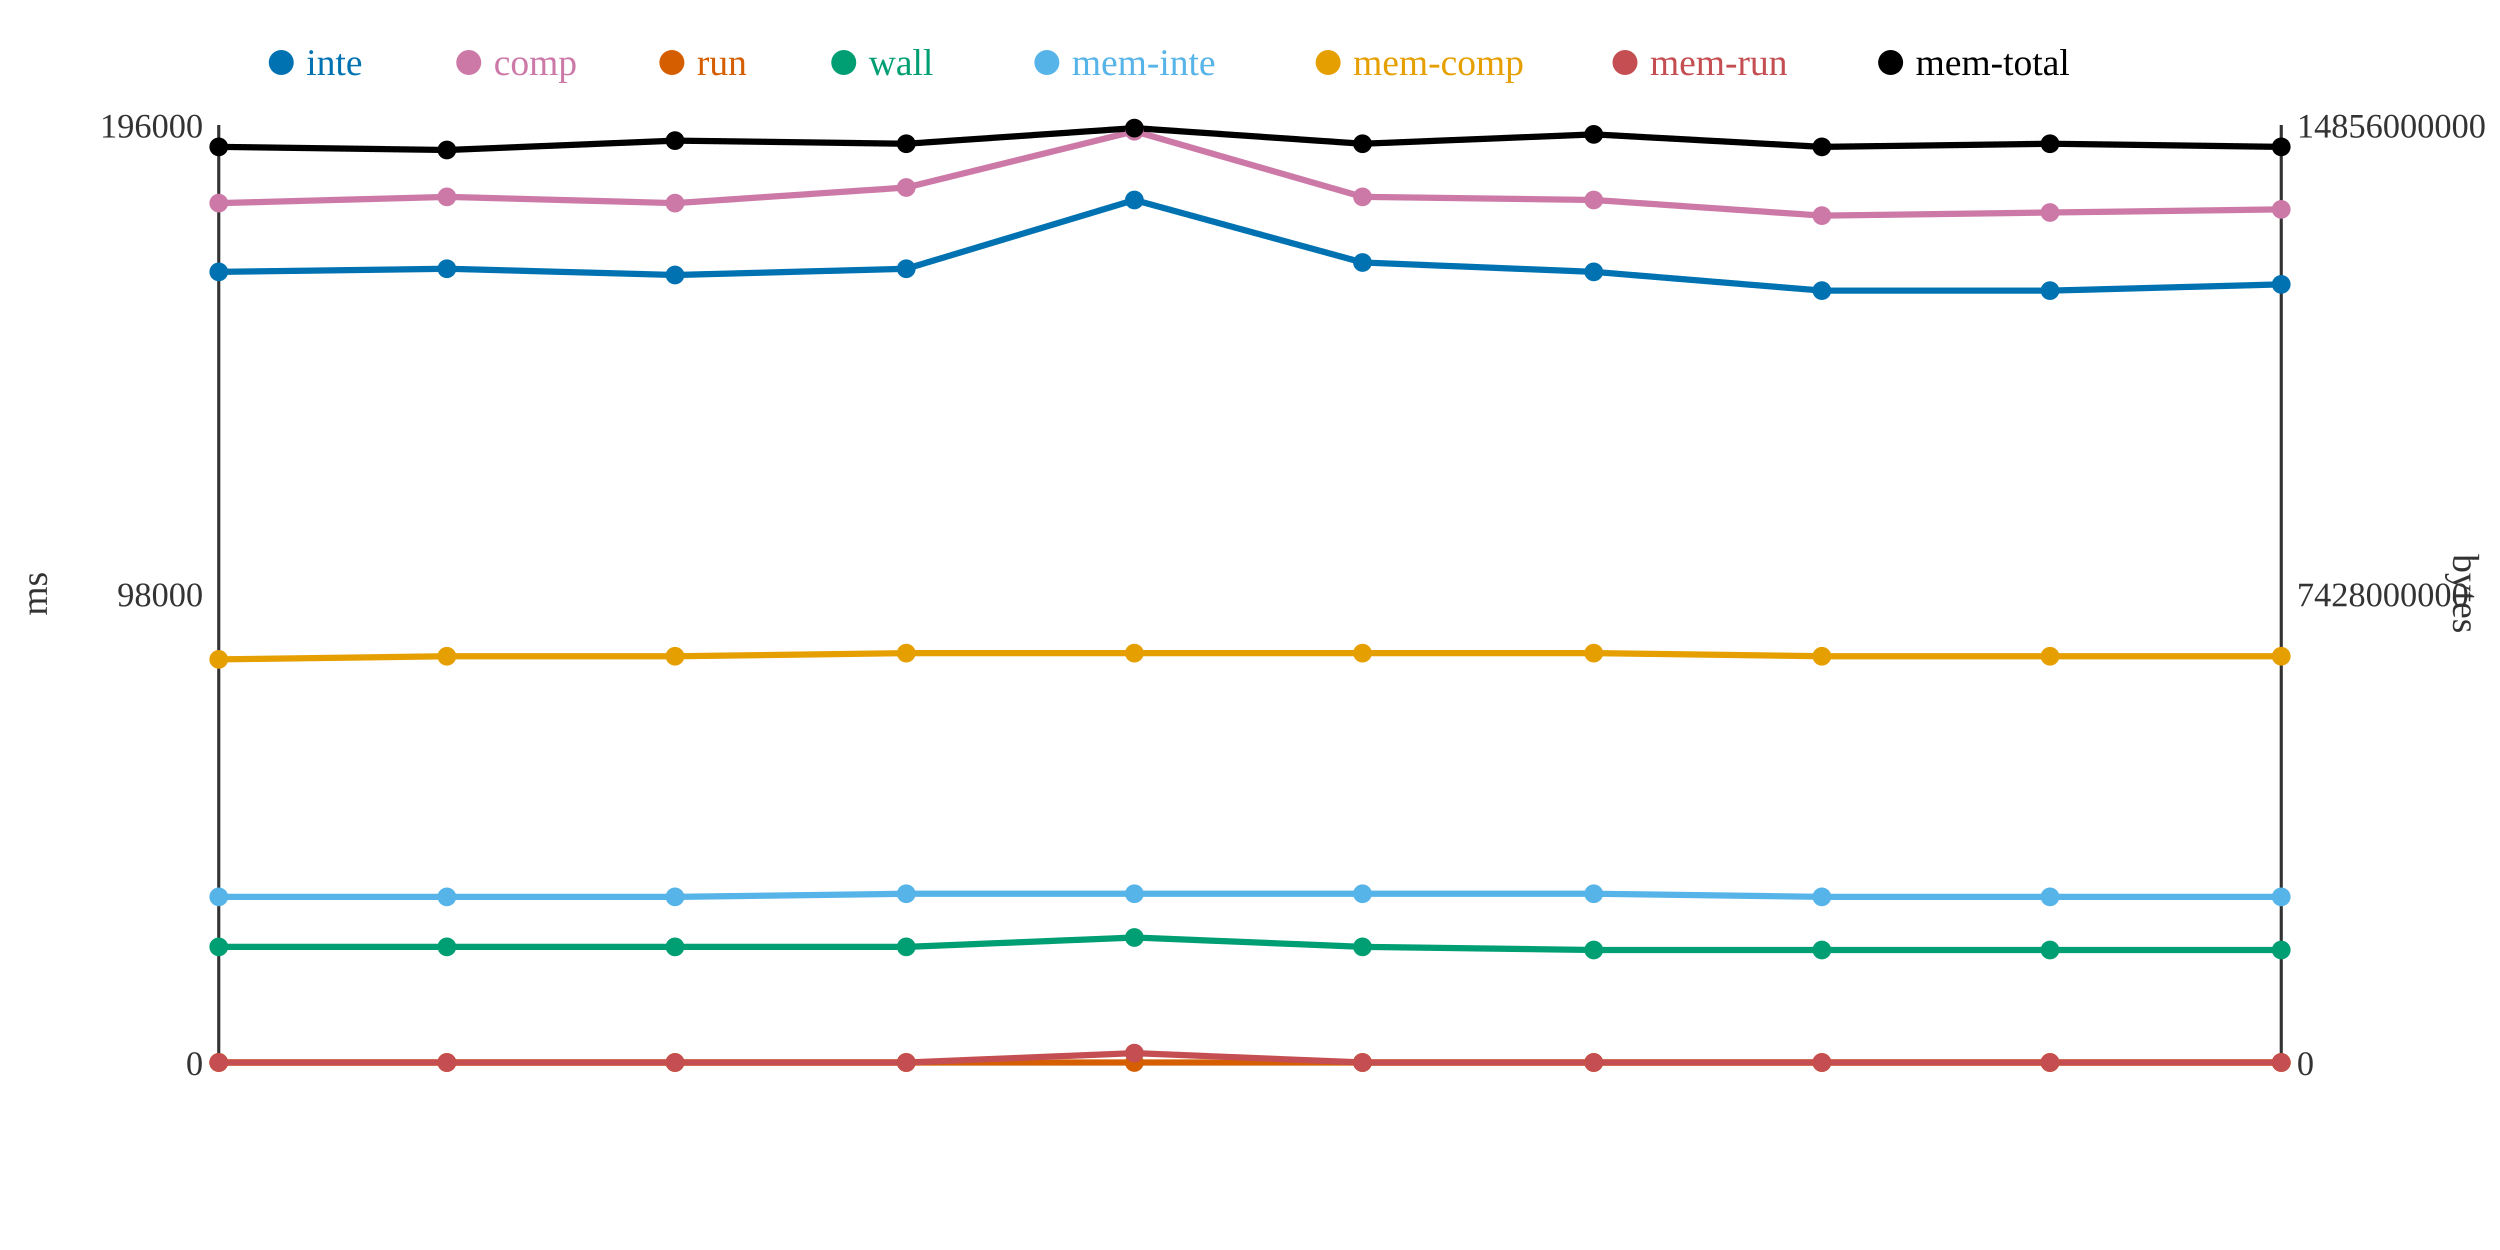
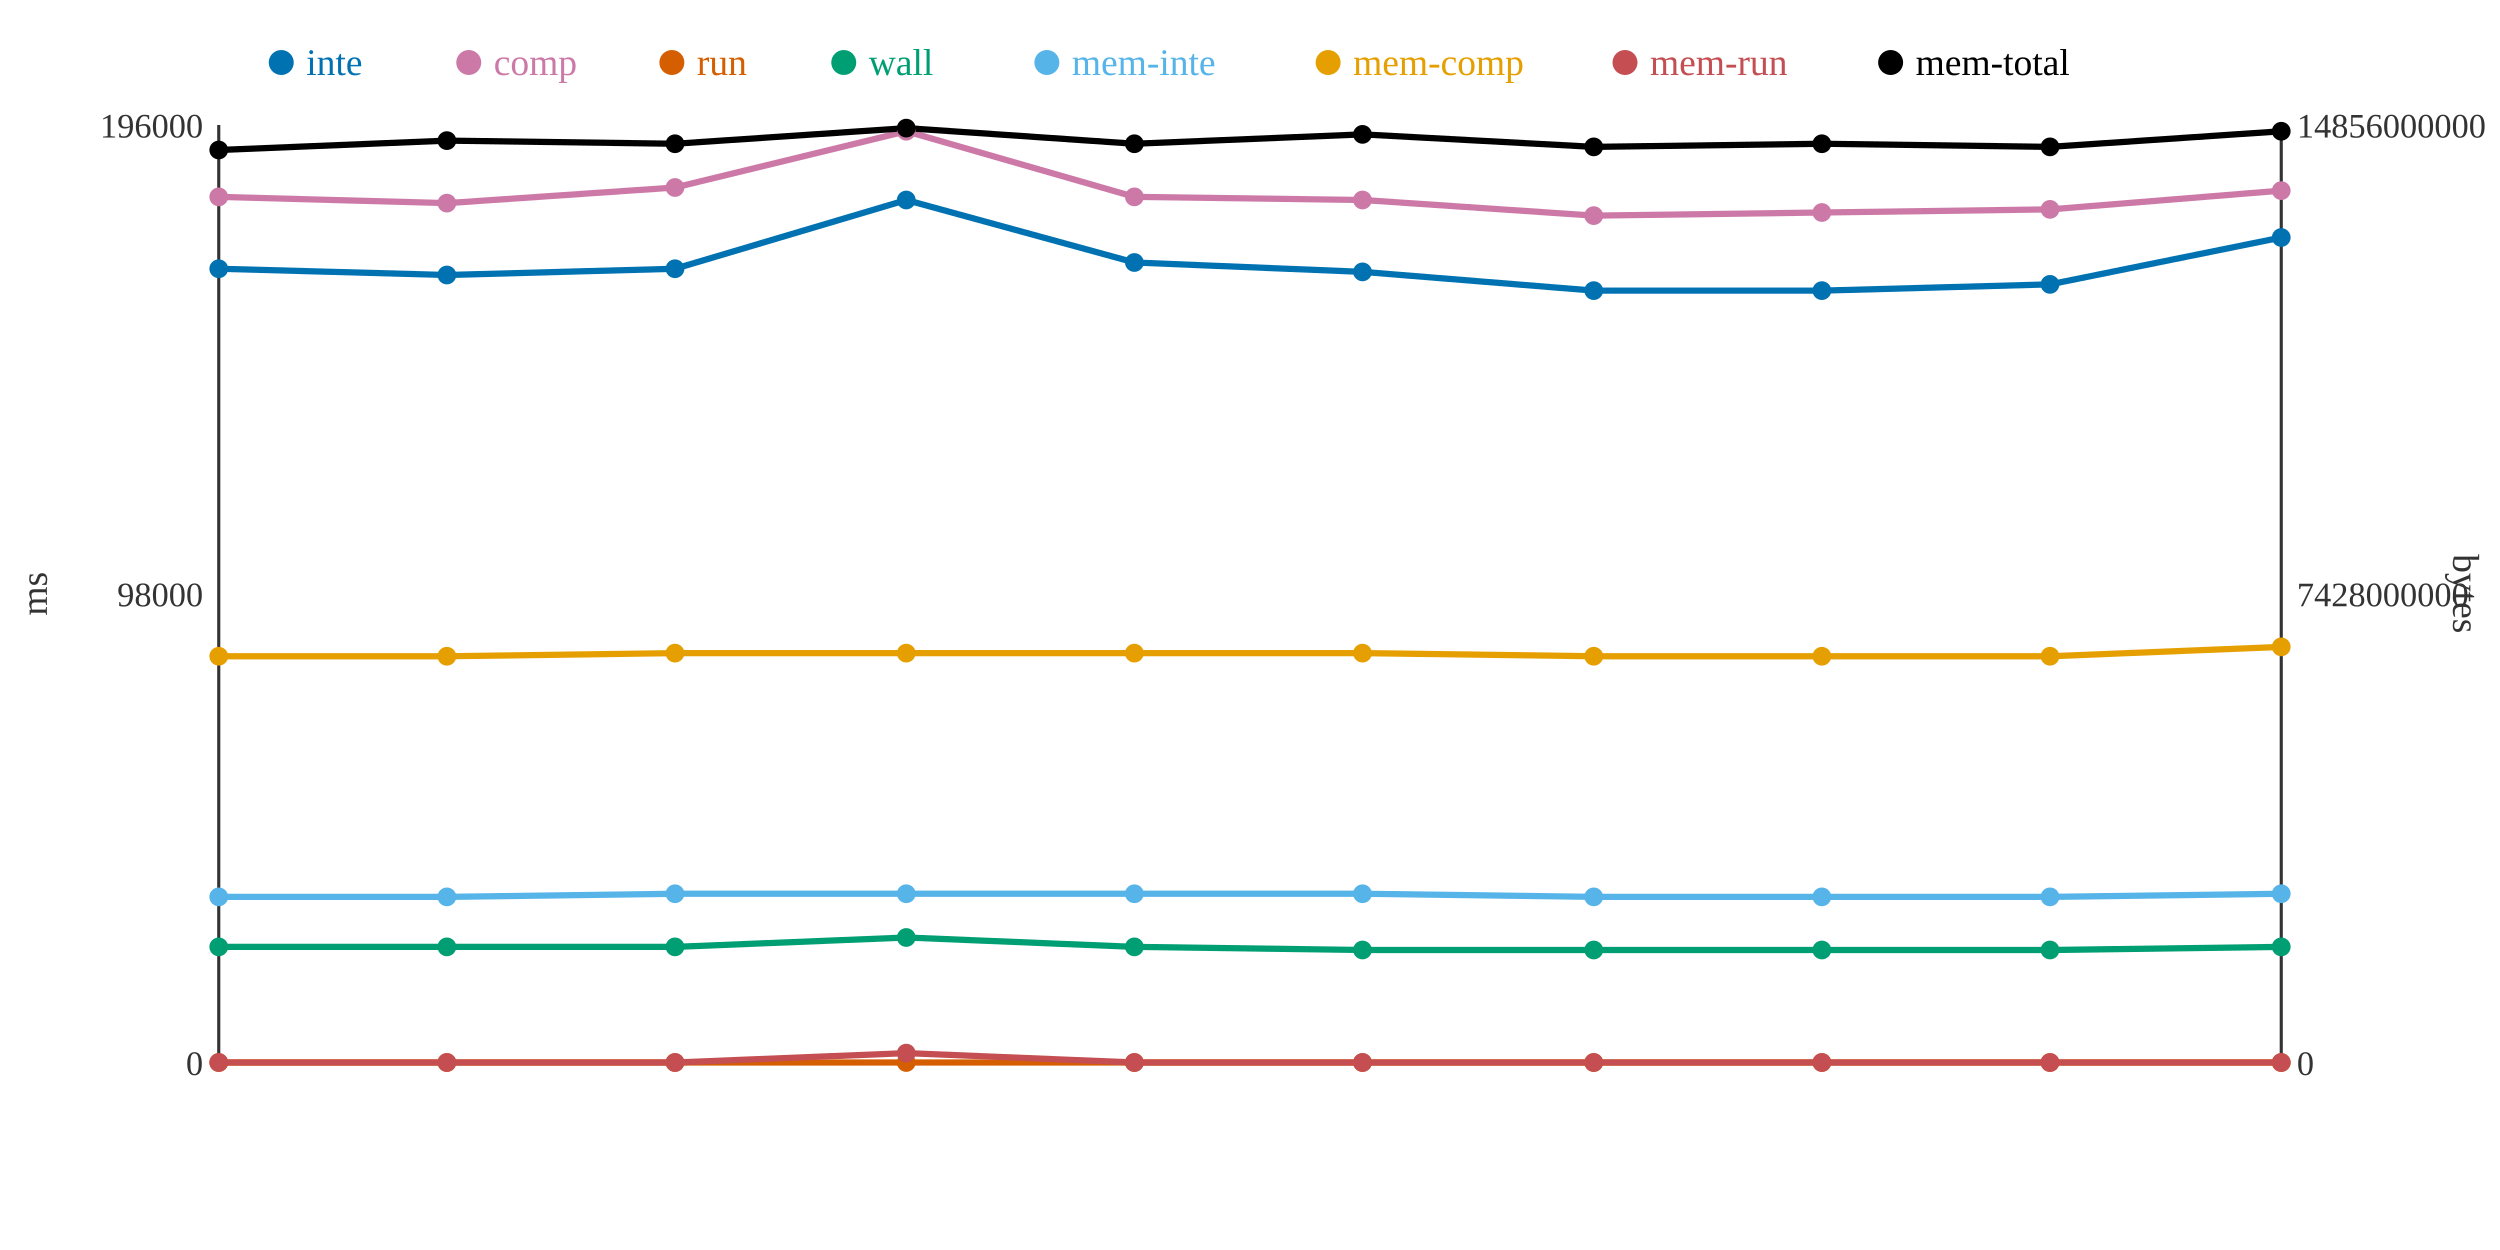
<svg xmlns="http://www.w3.org/2000/svg" width="800" height="400">
  <rect width="800" height="400" fill="white" />
  <line x1="70" y1="40" x2="70" y2="340" stroke="#333" stroke-width="1" />
  <line x1="70" y1="340" x2="730" y2="340" stroke="#333" stroke-width="1" />
  <line x1="730" y1="40" x2="730" y2="340" stroke="#333" stroke-width="1" />
  <text x="65" y="344" text-anchor="end" font-size="11" fill="#333">0</text>
  <text x="65" y="194" text-anchor="end" font-size="11" fill="#333">98000</text>
  <text x="65" y="44" text-anchor="end" font-size="11" fill="#333">196000</text>
  <text x="15" y="190" text-anchor="middle" font-size="12" fill="#333" transform="rotate(-90 15 190)">ms</text>
  <text x="735" y="344" text-anchor="start" font-size="11" fill="#333">0</text>
  <text x="735" y="194" text-anchor="start" font-size="11" fill="#333">7428000000</text>
  <text x="735" y="44" text-anchor="start" font-size="11" fill="#333">14856000000</text>
  <text x="785" y="190" text-anchor="middle" font-size="12" fill="#333" transform="rotate(90 785 190)">bytes</text>
-   <polyline points="70,87 143,86 216,88 290,86 363,64 436,84 510,87 583,93 656,93 730,91" fill="none" stroke="#0072B2" stroke-width="2" />
-   <polyline points="70,65 143,63 216,65 290,60 363,42 436,63 510,64 583,69 656,68 730,67" fill="none" stroke="#CC79A7" stroke-width="2" />
+   <polyline points="70,86 143,88 216,86 290,64 363,84 436,87 510,93 583,93 656,91 730,76" fill="none" stroke="#0072B2" stroke-width="2" />
+   <polyline points="70,63 143,65 216,60 290,42 363,63 436,64 510,69 583,68 656,67 730,61" fill="none" stroke="#CC79A7" stroke-width="2" />
  <polyline points="70,340 143,340 216,340 290,340 363,340 436,340 510,340 583,340 656,340 730,340" fill="none" stroke="#D55E00" stroke-width="2" />
-   <polyline points="70,303 143,303 216,303 290,303 363,300 436,303 510,304 583,304 656,304 730,304" fill="none" stroke="#009E73" stroke-width="2" />
-   <polyline points="70,287 143,287 216,287 290,286 363,286 436,286 510,286 583,287 656,287 730,287" fill="none" stroke="#56B4E9" stroke-width="2" />
-   <polyline points="70,211 143,210 216,210 290,209 363,209 436,209 510,209 583,210 656,210 730,210" fill="none" stroke="#E69F00" stroke-width="2" />
-   <polyline points="70,340 143,340 216,340 290,340 363,337 436,340 510,340 583,340 656,340 730,340" fill="none" stroke="#C44E52" stroke-width="2" />
-   <polyline points="70,47 143,48 216,45 290,46 363,41 436,46 510,43 583,47 656,46 730,47" fill="none" stroke="#000000" stroke-width="2" />
-   <circle cx="70" cy="87" r="3" fill="#0072B2" />
-   <circle cx="70" cy="65" r="3" fill="#CC79A7" />
+   <polyline points="70,303 143,303 216,303 290,300 363,303 436,304 510,304 583,304 656,304 730,303" fill="none" stroke="#009E73" stroke-width="2" />
+   <polyline points="70,287 143,287 216,286 290,286 363,286 436,286 510,287 583,287 656,287 730,286" fill="none" stroke="#56B4E9" stroke-width="2" />
+   <polyline points="70,210 143,210 216,209 290,209 363,209 436,209 510,210 583,210 656,210 730,207" fill="none" stroke="#E69F00" stroke-width="2" />
+   <polyline points="70,340 143,340 216,340 290,337 363,340 436,340 510,340 583,340 656,340 730,340" fill="none" stroke="#C44E52" stroke-width="2" />
+   <polyline points="70,48 143,45 216,46 290,41 363,46 436,43 510,47 583,46 656,47 730,42" fill="none" stroke="#000000" stroke-width="2" />
+   <circle cx="70" cy="86" r="3" fill="#0072B2" />
+   <circle cx="70" cy="63" r="3" fill="#CC79A7" />
  <circle cx="70" cy="340" r="3" fill="#D55E00" />
  <circle cx="70" cy="303" r="3" fill="#009E73" />
  <circle cx="70" cy="287" r="3" fill="#56B4E9" />
-   <circle cx="70" cy="211" r="3" fill="#E69F00" />
+   <circle cx="70" cy="210" r="3" fill="#E69F00" />
  <circle cx="70" cy="340" r="3" fill="#C44E52" />
-   <circle cx="70" cy="47" r="3" fill="#000000" />
-   <circle cx="143" cy="86" r="3" fill="#0072B2" />
-   <circle cx="143" cy="63" r="3" fill="#CC79A7" />
+   <circle cx="70" cy="48" r="3" fill="#000000" />
+   <circle cx="143" cy="88" r="3" fill="#0072B2" />
+   <circle cx="143" cy="65" r="3" fill="#CC79A7" />
  <circle cx="143" cy="340" r="3" fill="#D55E00" />
  <circle cx="143" cy="303" r="3" fill="#009E73" />
  <circle cx="143" cy="287" r="3" fill="#56B4E9" />
  <circle cx="143" cy="210" r="3" fill="#E69F00" />
  <circle cx="143" cy="340" r="3" fill="#C44E52" />
-   <circle cx="143" cy="48" r="3" fill="#000000" />
-   <circle cx="216" cy="88" r="3" fill="#0072B2" />
-   <circle cx="216" cy="65" r="3" fill="#CC79A7" />
+   <circle cx="143" cy="45" r="3" fill="#000000" />
+   <circle cx="216" cy="86" r="3" fill="#0072B2" />
+   <circle cx="216" cy="60" r="3" fill="#CC79A7" />
  <circle cx="216" cy="340" r="3" fill="#D55E00" />
  <circle cx="216" cy="303" r="3" fill="#009E73" />
-   <circle cx="216" cy="287" r="3" fill="#56B4E9" />
-   <circle cx="216" cy="210" r="3" fill="#E69F00" />
+   <circle cx="216" cy="286" r="3" fill="#56B4E9" />
+   <circle cx="216" cy="209" r="3" fill="#E69F00" />
  <circle cx="216" cy="340" r="3" fill="#C44E52" />
-   <circle cx="216" cy="45" r="3" fill="#000000" />
-   <circle cx="290" cy="86" r="3" fill="#0072B2" />
-   <circle cx="290" cy="60" r="3" fill="#CC79A7" />
+   <circle cx="216" cy="46" r="3" fill="#000000" />
+   <circle cx="290" cy="64" r="3" fill="#0072B2" />
+   <circle cx="290" cy="42" r="3" fill="#CC79A7" />
  <circle cx="290" cy="340" r="3" fill="#D55E00" />
-   <circle cx="290" cy="303" r="3" fill="#009E73" />
+   <circle cx="290" cy="300" r="3" fill="#009E73" />
  <circle cx="290" cy="286" r="3" fill="#56B4E9" />
  <circle cx="290" cy="209" r="3" fill="#E69F00" />
-   <circle cx="290" cy="340" r="3" fill="#C44E52" />
-   <circle cx="290" cy="46" r="3" fill="#000000" />
-   <circle cx="363" cy="64" r="3" fill="#0072B2" />
-   <circle cx="363" cy="42" r="3" fill="#CC79A7" />
+   <circle cx="290" cy="337" r="3" fill="#C44E52" />
+   <circle cx="290" cy="41" r="3" fill="#000000" />
+   <circle cx="363" cy="84" r="3" fill="#0072B2" />
+   <circle cx="363" cy="63" r="3" fill="#CC79A7" />
  <circle cx="363" cy="340" r="3" fill="#D55E00" />
-   <circle cx="363" cy="300" r="3" fill="#009E73" />
+   <circle cx="363" cy="303" r="3" fill="#009E73" />
  <circle cx="363" cy="286" r="3" fill="#56B4E9" />
  <circle cx="363" cy="209" r="3" fill="#E69F00" />
-   <circle cx="363" cy="337" r="3" fill="#C44E52" />
-   <circle cx="363" cy="41" r="3" fill="#000000" />
-   <circle cx="436" cy="84" r="3" fill="#0072B2" />
-   <circle cx="436" cy="63" r="3" fill="#CC79A7" />
+   <circle cx="363" cy="340" r="3" fill="#C44E52" />
+   <circle cx="363" cy="46" r="3" fill="#000000" />
+   <circle cx="436" cy="87" r="3" fill="#0072B2" />
+   <circle cx="436" cy="64" r="3" fill="#CC79A7" />
  <circle cx="436" cy="340" r="3" fill="#D55E00" />
-   <circle cx="436" cy="303" r="3" fill="#009E73" />
+   <circle cx="436" cy="304" r="3" fill="#009E73" />
  <circle cx="436" cy="286" r="3" fill="#56B4E9" />
  <circle cx="436" cy="209" r="3" fill="#E69F00" />
  <circle cx="436" cy="340" r="3" fill="#C44E52" />
-   <circle cx="436" cy="46" r="3" fill="#000000" />
-   <circle cx="510" cy="87" r="3" fill="#0072B2" />
-   <circle cx="510" cy="64" r="3" fill="#CC79A7" />
+   <circle cx="436" cy="43" r="3" fill="#000000" />
+   <circle cx="510" cy="93" r="3" fill="#0072B2" />
+   <circle cx="510" cy="69" r="3" fill="#CC79A7" />
  <circle cx="510" cy="340" r="3" fill="#D55E00" />
  <circle cx="510" cy="304" r="3" fill="#009E73" />
-   <circle cx="510" cy="286" r="3" fill="#56B4E9" />
-   <circle cx="510" cy="209" r="3" fill="#E69F00" />
+   <circle cx="510" cy="287" r="3" fill="#56B4E9" />
+   <circle cx="510" cy="210" r="3" fill="#E69F00" />
  <circle cx="510" cy="340" r="3" fill="#C44E52" />
-   <circle cx="510" cy="43" r="3" fill="#000000" />
+   <circle cx="510" cy="47" r="3" fill="#000000" />
  <circle cx="583" cy="93" r="3" fill="#0072B2" />
-   <circle cx="583" cy="69" r="3" fill="#CC79A7" />
+   <circle cx="583" cy="68" r="3" fill="#CC79A7" />
  <circle cx="583" cy="340" r="3" fill="#D55E00" />
  <circle cx="583" cy="304" r="3" fill="#009E73" />
  <circle cx="583" cy="287" r="3" fill="#56B4E9" />
  <circle cx="583" cy="210" r="3" fill="#E69F00" />
  <circle cx="583" cy="340" r="3" fill="#C44E52" />
-   <circle cx="583" cy="47" r="3" fill="#000000" />
-   <circle cx="656" cy="93" r="3" fill="#0072B2" />
-   <circle cx="656" cy="68" r="3" fill="#CC79A7" />
+   <circle cx="583" cy="46" r="3" fill="#000000" />
+   <circle cx="656" cy="91" r="3" fill="#0072B2" />
+   <circle cx="656" cy="67" r="3" fill="#CC79A7" />
  <circle cx="656" cy="340" r="3" fill="#D55E00" />
  <circle cx="656" cy="304" r="3" fill="#009E73" />
  <circle cx="656" cy="287" r="3" fill="#56B4E9" />
  <circle cx="656" cy="210" r="3" fill="#E69F00" />
  <circle cx="656" cy="340" r="3" fill="#C44E52" />
-   <circle cx="656" cy="46" r="3" fill="#000000" />
-   <circle cx="730" cy="91" r="3" fill="#0072B2" />
-   <circle cx="730" cy="67" r="3" fill="#CC79A7" />
+   <circle cx="656" cy="47" r="3" fill="#000000" />
+   <circle cx="730" cy="76" r="3" fill="#0072B2" />
+   <circle cx="730" cy="61" r="3" fill="#CC79A7" />
  <circle cx="730" cy="340" r="3" fill="#D55E00" />
-   <circle cx="730" cy="304" r="3" fill="#009E73" />
-   <circle cx="730" cy="287" r="3" fill="#56B4E9" />
-   <circle cx="730" cy="210" r="3" fill="#E69F00" />
+   <circle cx="730" cy="303" r="3" fill="#009E73" />
+   <circle cx="730" cy="286" r="3" fill="#56B4E9" />
+   <circle cx="730" cy="207" r="3" fill="#E69F00" />
  <circle cx="730" cy="340" r="3" fill="#C44E52" />
-   <circle cx="730" cy="47" r="3" fill="#000000" />
+   <circle cx="730" cy="42" r="3" fill="#000000" />
  <circle cx="90" cy="20" r="4" fill="#0072B2" />
  <text x="98" y="24" text-anchor="start" font-size="12" fill="#0072B2">inte</text>
  <circle cx="150" cy="20" r="4" fill="#CC79A7" />
  <text x="158" y="24" text-anchor="start" font-size="12" fill="#CC79A7">comp</text>
  <circle cx="215" cy="20" r="4" fill="#D55E00" />
  <text x="223" y="24" text-anchor="start" font-size="12" fill="#D55E00">run</text>
  <circle cx="270" cy="20" r="4" fill="#009E73" />
  <text x="278" y="24" text-anchor="start" font-size="12" fill="#009E73">wall</text>
  <circle cx="335" cy="20" r="4" fill="#56B4E9" />
  <text x="343" y="24" text-anchor="start" font-size="12" fill="#56B4E9">mem-inte</text>
  <circle cx="425" cy="20" r="4" fill="#E69F00" />
  <text x="433" y="24" text-anchor="start" font-size="12" fill="#E69F00">mem-comp</text>
  <circle cx="520" cy="20" r="4" fill="#C44E52" />
  <text x="528" y="24" text-anchor="start" font-size="12" fill="#C44E52">mem-run</text>
  <circle cx="605" cy="20" r="4" fill="#000000" />
  <text x="613" y="24" text-anchor="start" font-size="12" fill="#000000">mem-total</text>
</svg>
